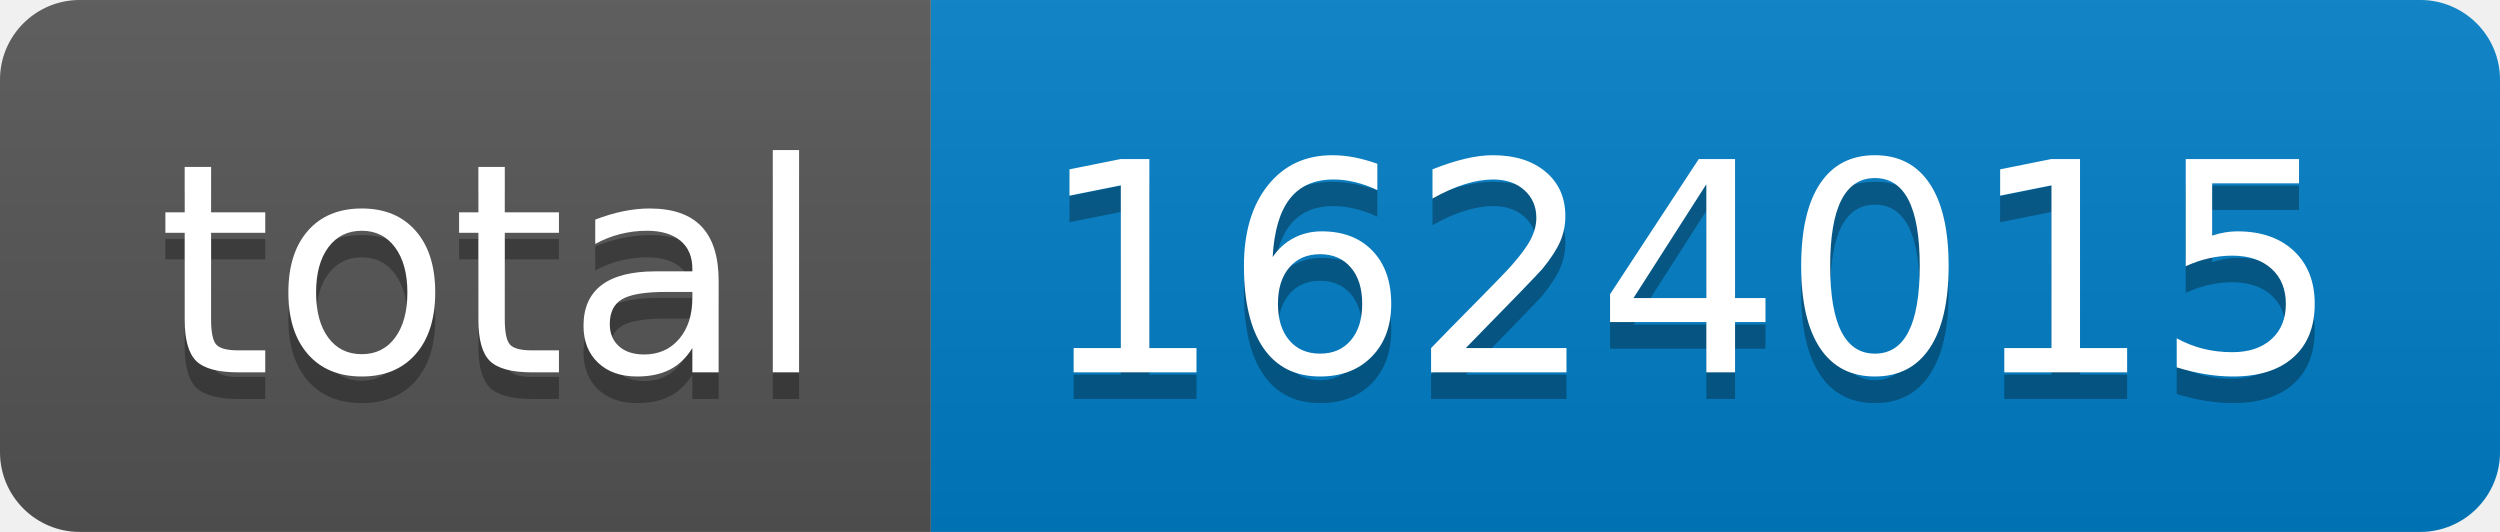
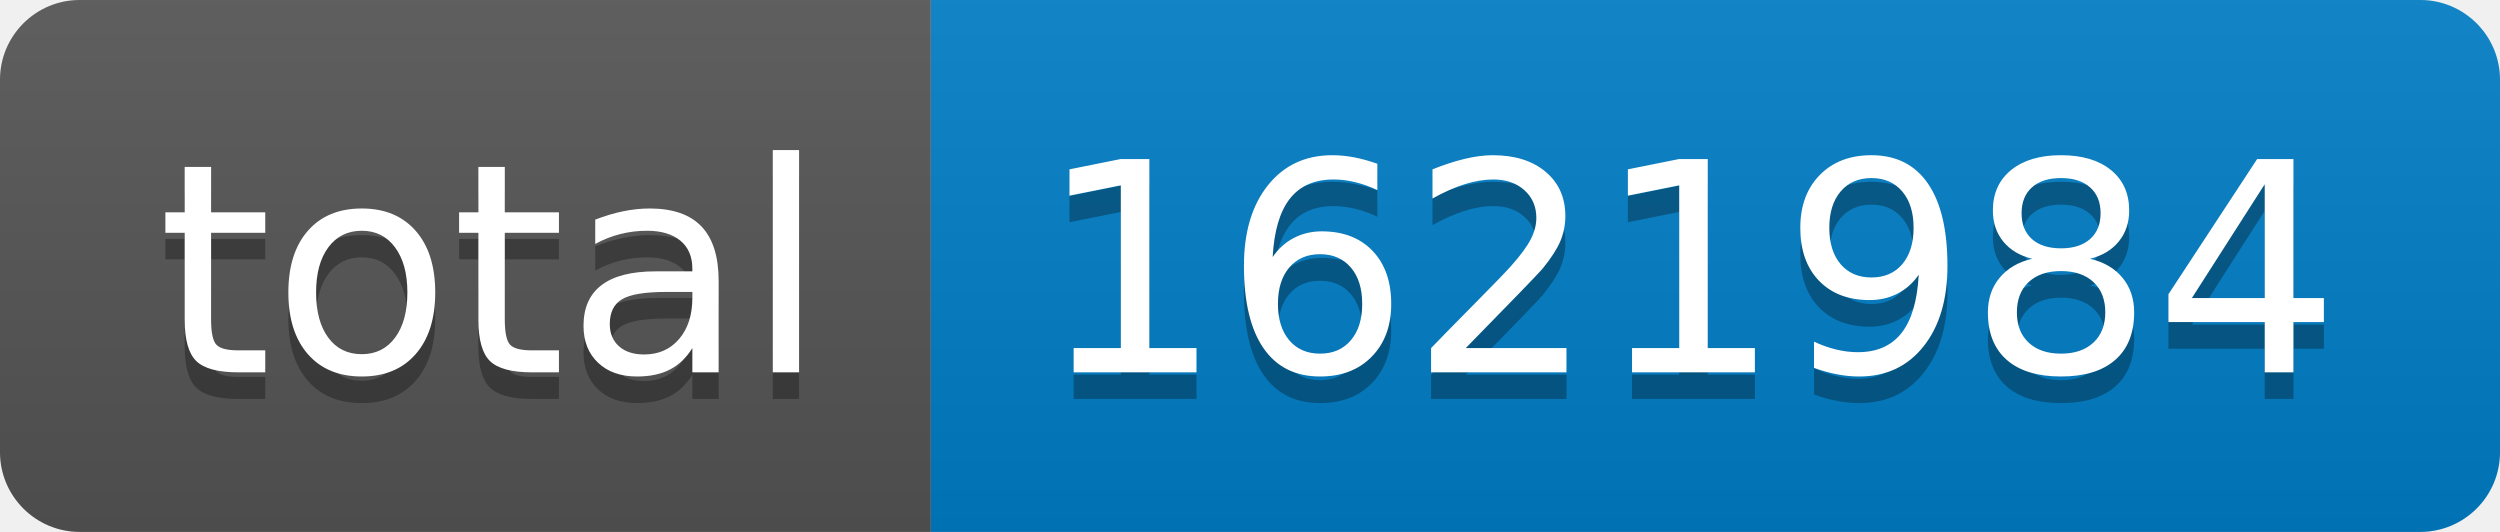
- <svg xmlns="http://www.w3.org/2000/svg" width="94" height="20" role="img" aria-label="total: 1624015">
+ <svg xmlns="http://www.w3.org/2000/svg" width="94" height="20" role="img" aria-label="total: 1621984">
  <linearGradient id="s" x2="0" y2="100%">
    <stop offset="0" stop-color="#bbb" stop-opacity=".1" />
    <stop offset="1" stop-opacity=".1" />
  </linearGradient>
  <clipPath id="r">
    <rect width="94" height="20" rx="3" fill="#fff" />
  </clipPath>
  <g clip-path="url(#r)">
    <rect width="35" height="20" fill="#555" />
    <rect x="35" width="59" height="20" fill="#007ec6" />
    <rect width="94" height="20" fill="url(#s)" />
  </g>
  <g fill="#fff" text-anchor="middle" font-family="Verdana,Geneva,DejaVu Sans,sans-serif" text-rendering="geometricPrecision" font-size="110">
    <text aria-hidden="true" x="185" y="150" fill="#010101" fill-opacity=".3" transform="scale(.1)" textLength="250">total</text>
    <text x="185" y="140" transform="scale(.1)" fill="#fff" textLength="250">total</text>
-     <text aria-hidden="true" x="635" y="150" fill="#010101" fill-opacity=".3" transform="scale(.1)" textLength="490">1624015</text>
-     <text x="635" y="140" transform="scale(.1)" fill="#fff" textLength="490">1624015</text>
+     <text aria-hidden="true" x="635" y="150" fill="#010101" fill-opacity=".3" transform="scale(.1)" textLength="490">1621984</text>
+     <text x="635" y="140" transform="scale(.1)" fill="#fff" textLength="490">1621984</text>
  </g>
</svg>
